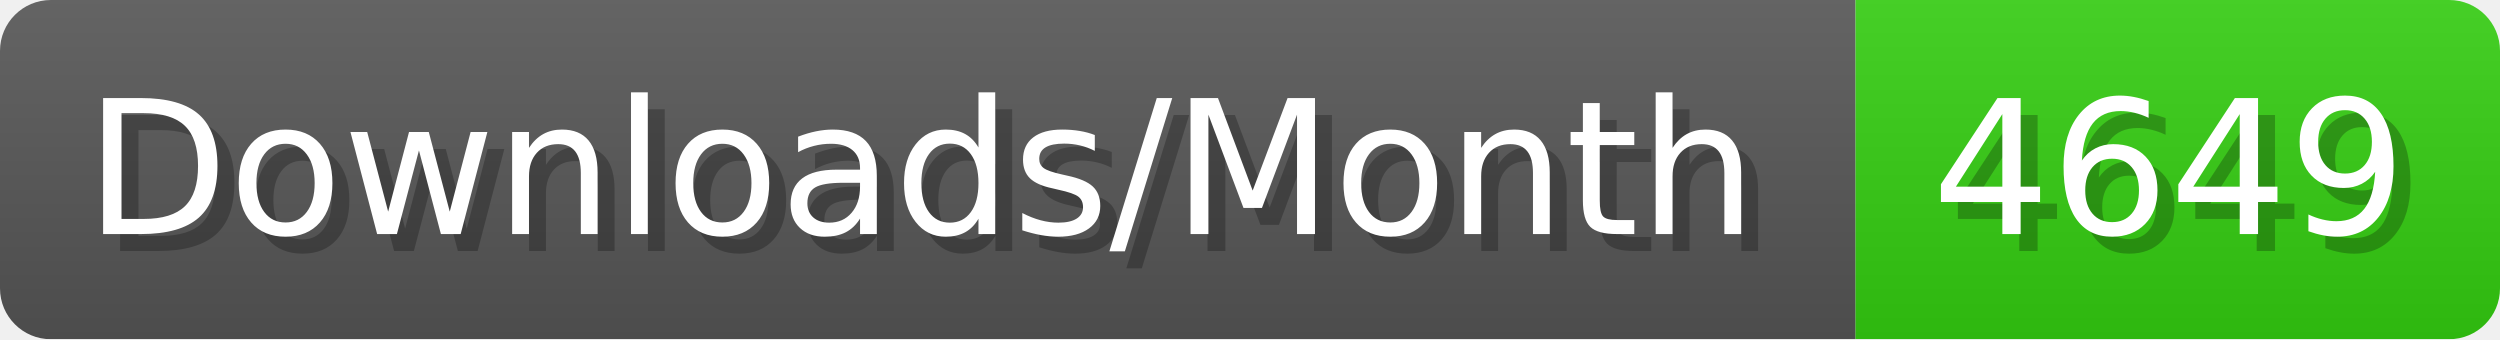
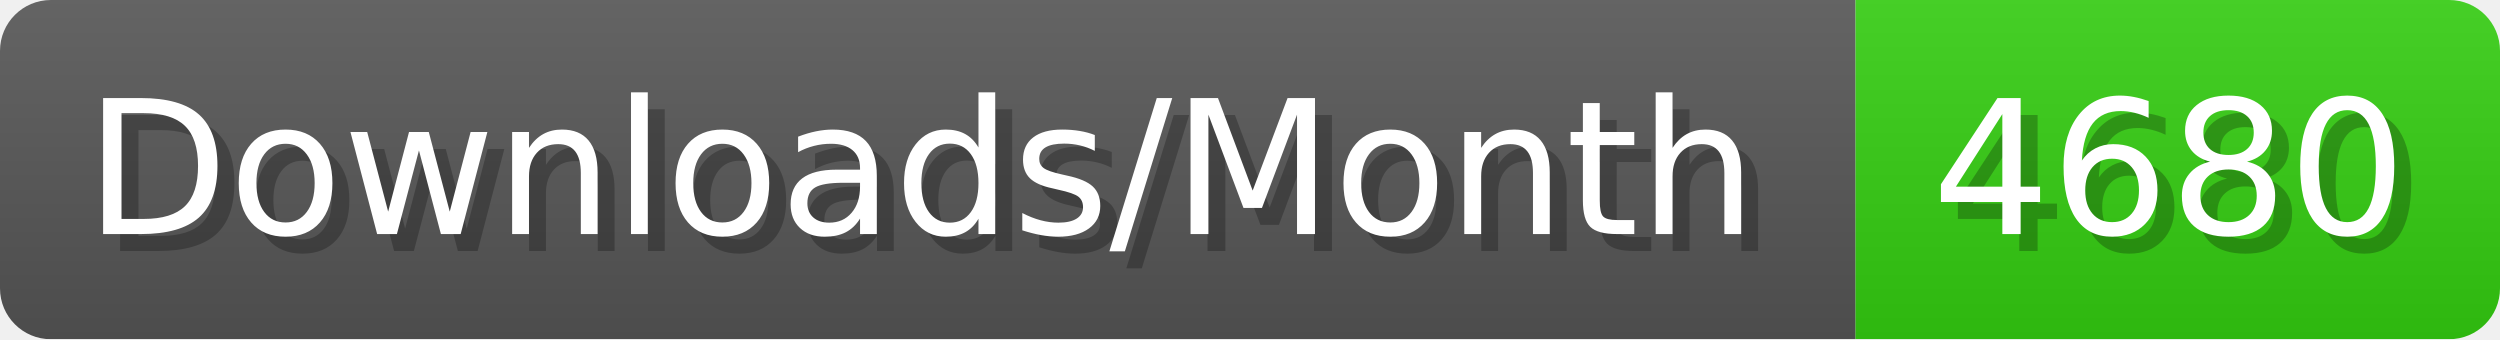
- <svg xmlns="http://www.w3.org/2000/svg" width="147.4" height="20" viewBox="0 0 1474 200" role="img" aria-label="Downloads/Month: 4649">
+ <svg xmlns="http://www.w3.org/2000/svg" width="147.4" height="20" viewBox="0 0 1474 200" role="img" aria-label="Downloads/Month: 4680">
  <linearGradient id="YlXUI" x2="0" y2="100%">
    <stop offset="0" stop-opacity=".1" stop-color="#EEE" />
    <stop offset="1" stop-opacity=".1" />
  </linearGradient>
  <mask id="JHhop">
    <rect width="1474" height="200" rx="30" fill="#FFF" />
  </mask>
  <g mask="url(#JHhop)">
    <rect width="1094" height="200" fill="#555" />
    <rect width="380" height="200" fill="#3C1" x="1094" />
    <rect width="1474" height="200" fill="url(#YlXUI)" />
  </g>
  <g aria-hidden="true" fill="#fff" text-anchor="start" font-family="Verdana,DejaVu Sans,sans-serif" font-size="110">
    <text x="60" y="148" textLength="994" fill="#000" opacity="0.25">Downloads/Month</text>
    <text x="50" y="138" textLength="994">Downloads/Month</text>
-     <text x="1149" y="148" textLength="280" fill="#000" opacity="0.25">4649</text>
-     <text x="1139" y="138" textLength="280">4649</text>
+     <text x="1149" y="148" textLength="280" fill="#000" opacity="0.25">4680</text>
+     <text x="1139" y="138" textLength="280">4680</text>
  </g>
</svg>
